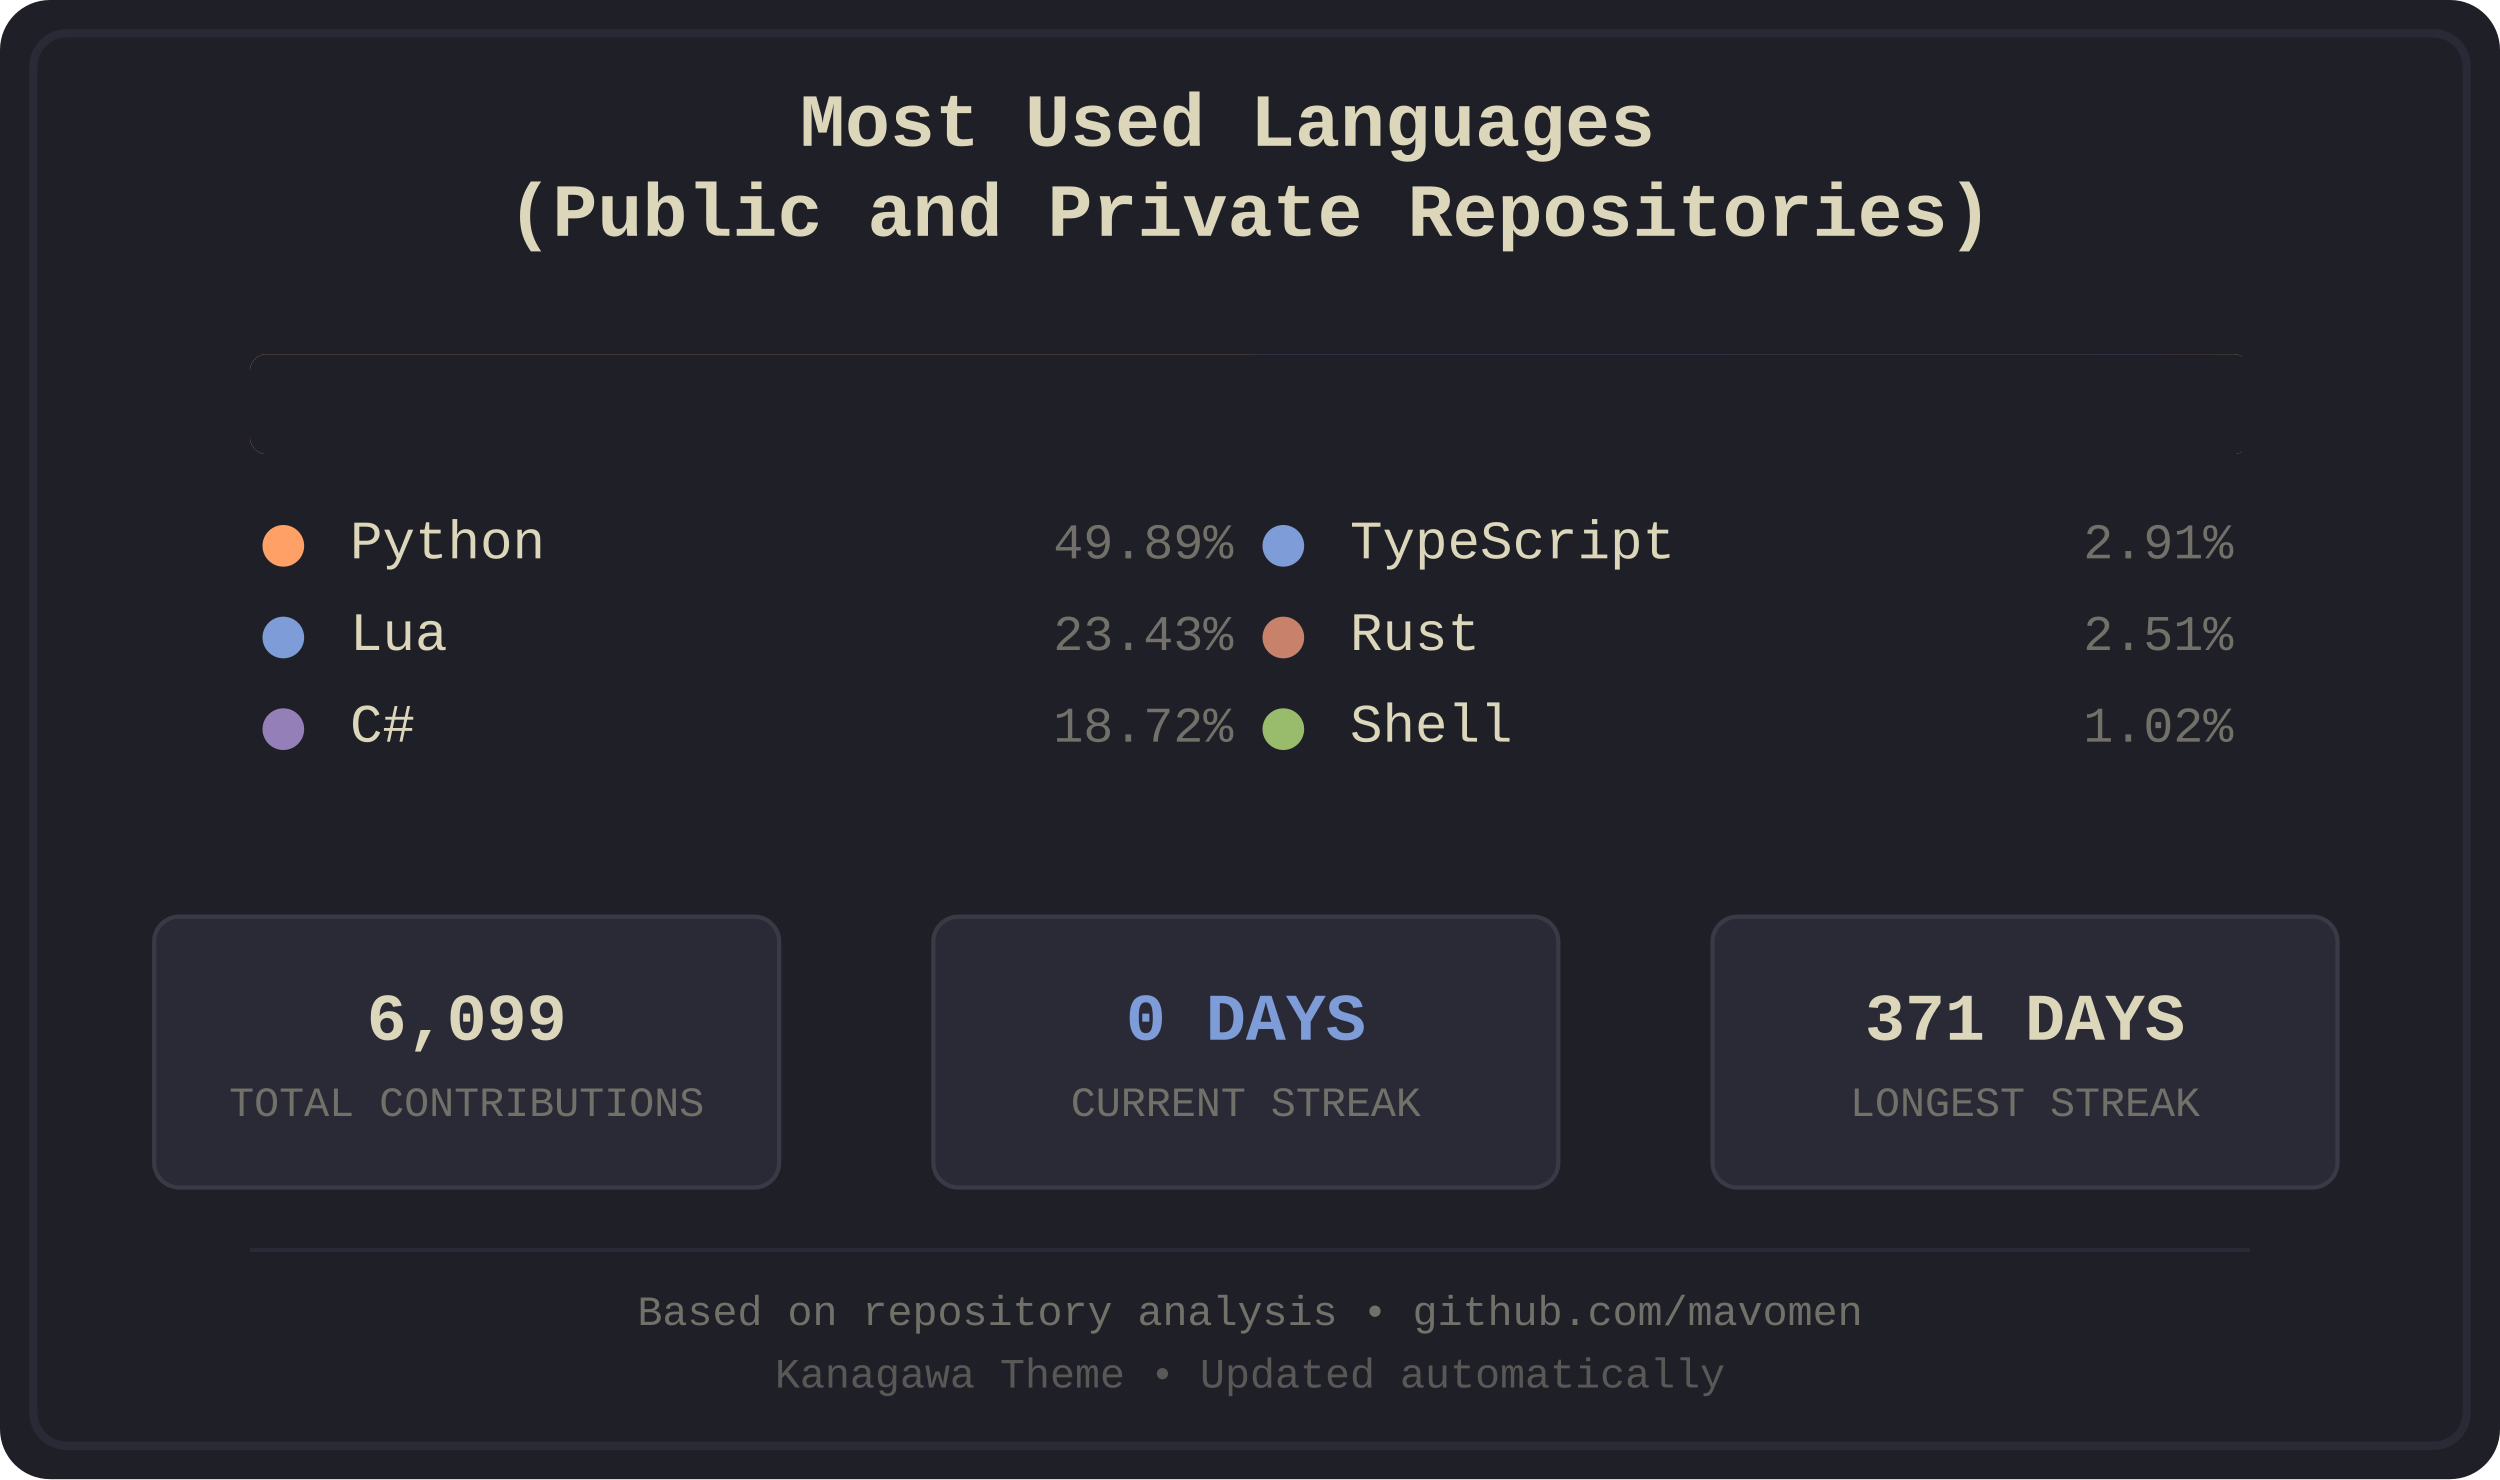
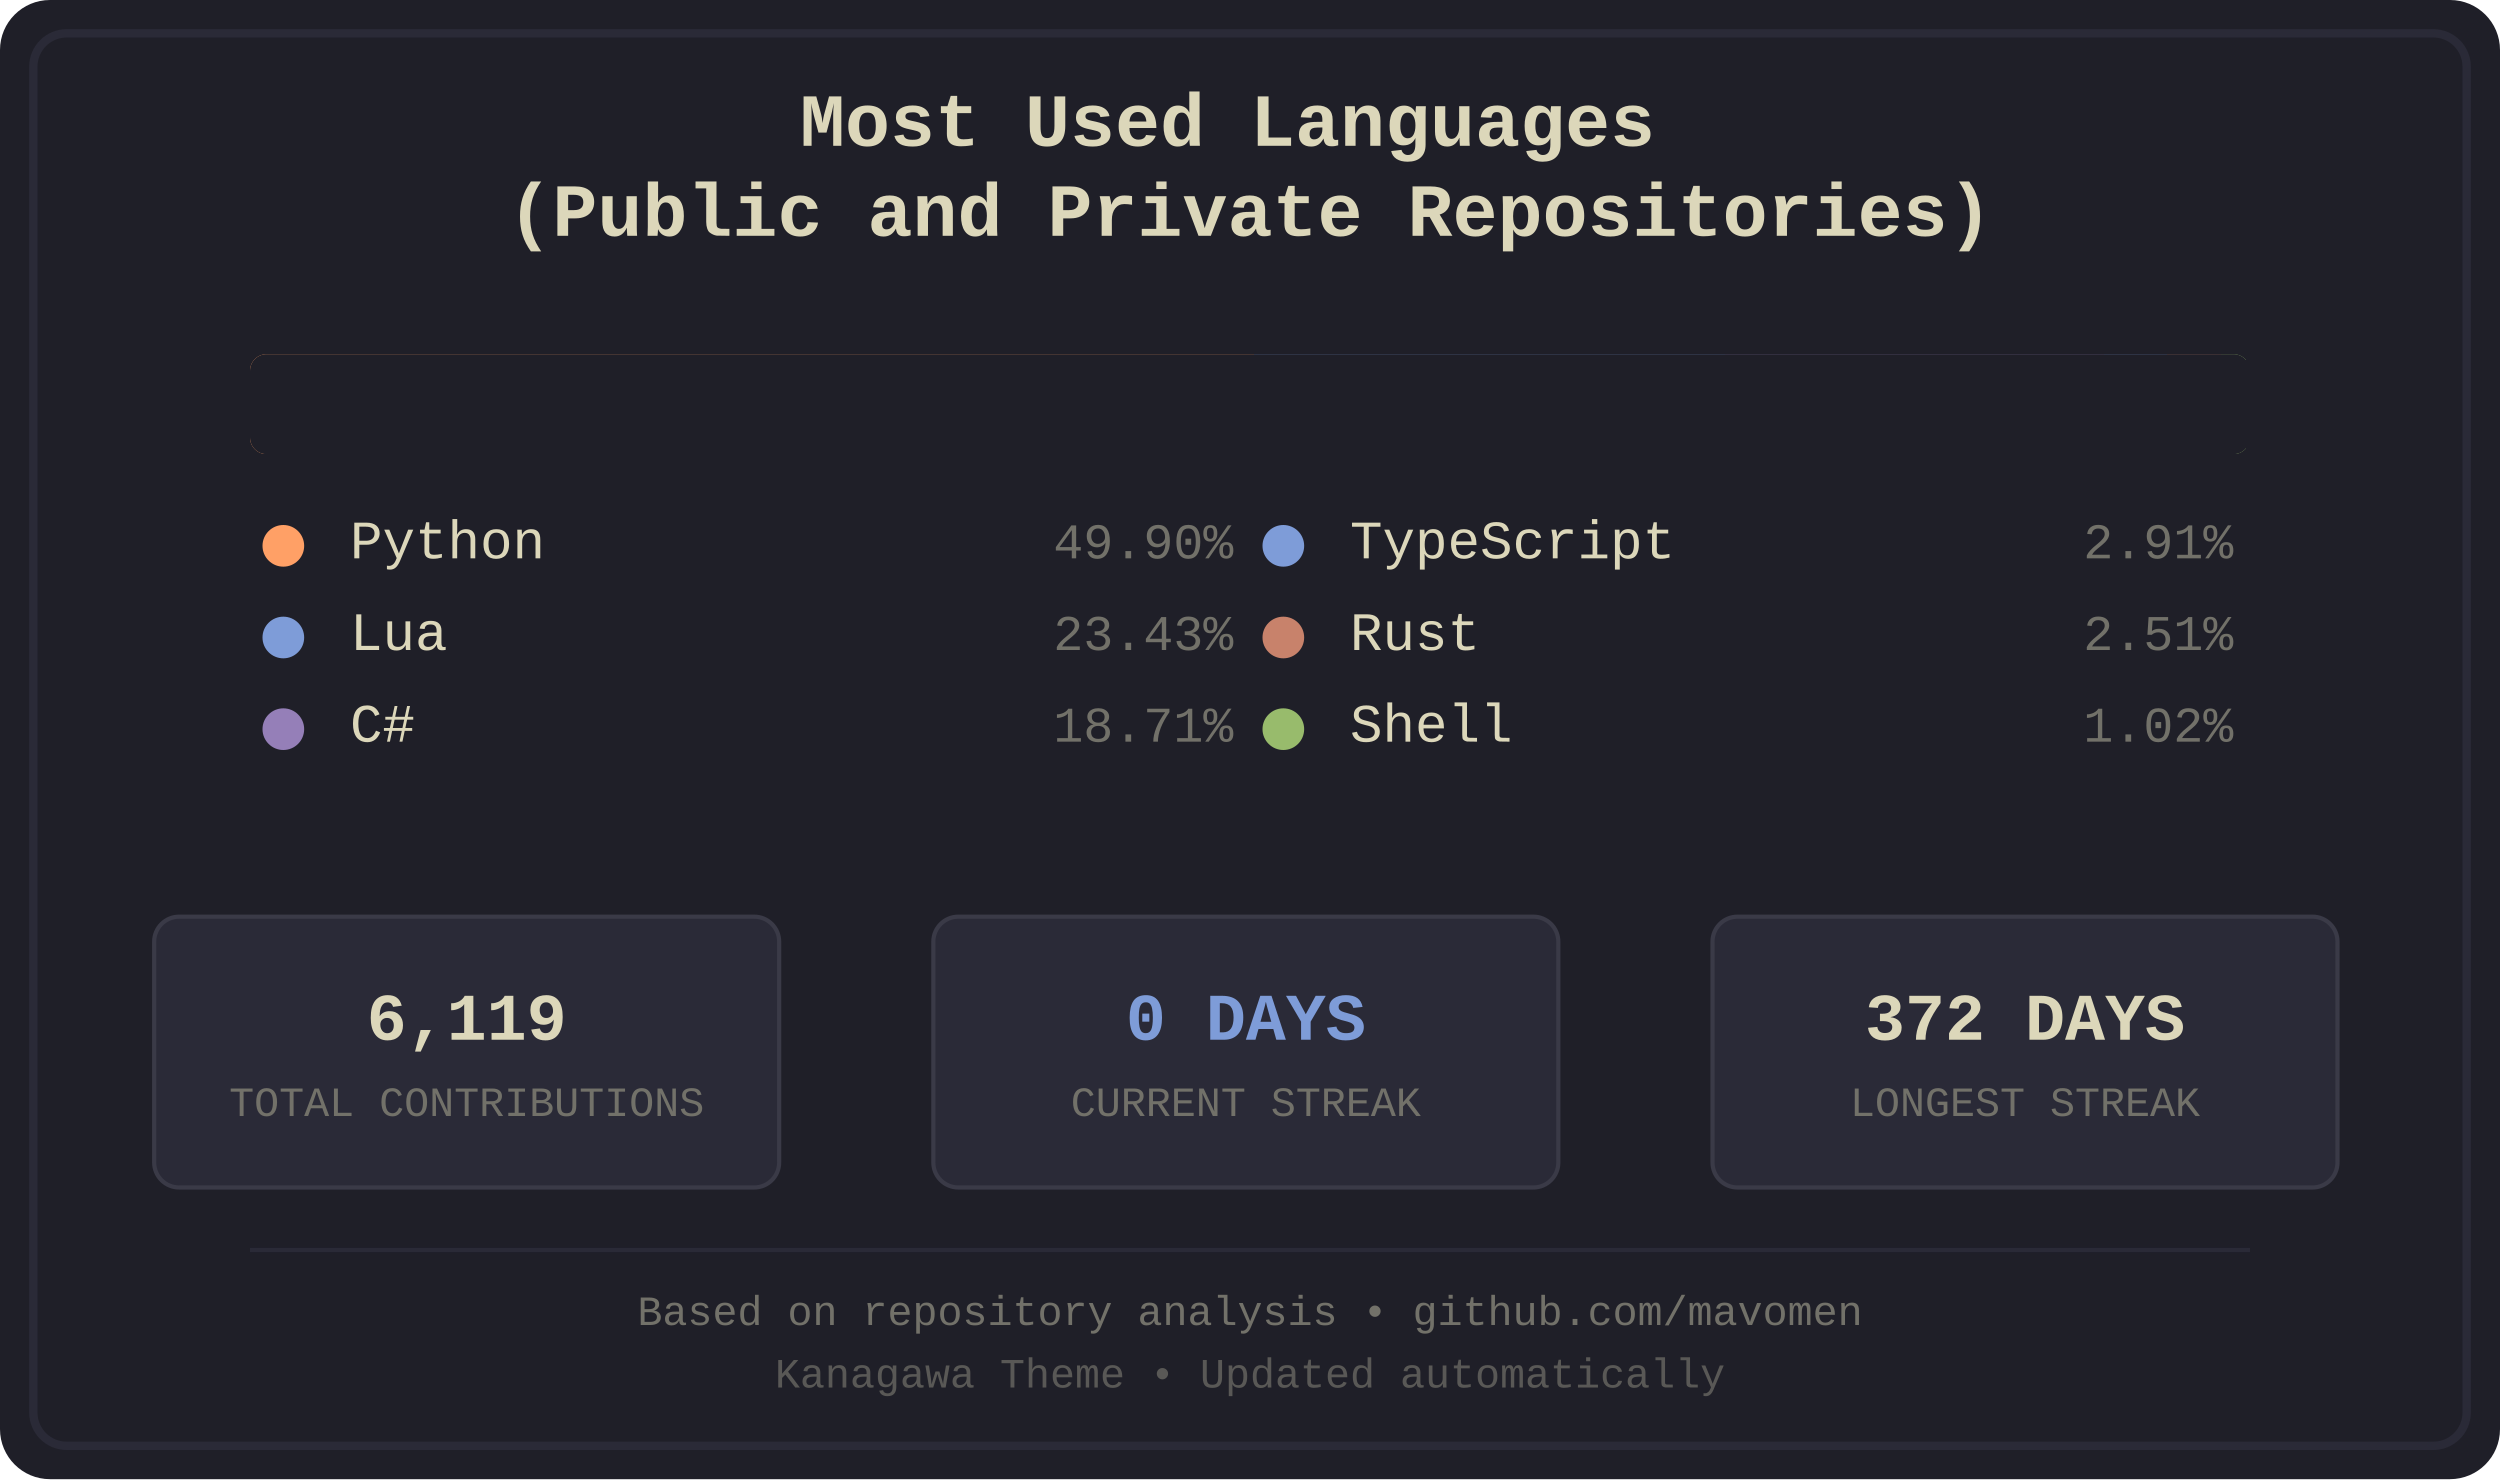
<svg xmlns="http://www.w3.org/2000/svg" width="600" height="355" viewBox="0 0 600 355">
  <defs>
    <style>
.bg-primary { fill: #1f1f28; }
.bg-secondary { fill: #16161d; }
.fg-primary { fill: #dcd7ba; }
.fg-secondary { fill: #727169; }
.border { stroke: #2a2a37; }
.font-title { font-family: 'Courier New', monospace; font-size: 18px; font-weight: bold; }
.font-lang { font-family: 'Courier New', monospace; font-size: 13px; }
.font-percent { font-family: 'Courier New', monospace; font-size: 12px; }
.font-footer { font-family: 'Courier New', monospace; font-size: 10px; }
.stat-box { fill: #2a2a37; stroke: #3a3a47; stroke-width: 1; rx: 6; ry: 6; }
.stat-value { font-family: 'Courier New', monospace; font-size: 16px; font-weight: bold; }
.stat-label { font-family: 'Courier New', monospace; font-size: 10px; }
.python { fill: #ffa066; }
.lua { fill: #7e9cd8; }
.csharp { fill: #957fb8; }
.typescript { fill: #7e9cd8; }
.rust { fill: #c8826b; }
.shell { fill: #98bb6c; }
</style>
    <clipPath id="barClip">
      <rect x="60" y="85" width="480" height="24" rx="4" ry="4" />
    </clipPath>
  </defs>
  <rect width="600" height="355" fill="#1f1f28" rx="12" />
  <rect x="8" y="8" width="584" height="339" fill="none" stroke="#2a2a37" stroke-width="2" rx="8" />
  <text x="300.0" y="35" text-anchor="middle" fill="#dcd7ba" class="font-title">
    <tspan x="300.0" dy="0">Most Used Languages</tspan>
    <tspan x="300.0" dy="1.2em">(Public and Private Repositories)</tspan>
  </text>
  <g id="language-bar" clip-path="url(#barClip)" shape-rendering="crispEdges">
-     <rect x="60" y="85" width="240" height="24" class="python" />
-     <rect x="300" y="85" width="113" height="24" class="lua" />
-     <rect x="413" y="85" width="91" height="24" class="csharp" />
-     <rect x="504" y="85" width="15" height="24" class="typescript" />
-     <rect x="519" y="85" width="13" height="24" class="rust" />
-     <rect x="532" y="85" width="6" height="24" class="shell" />
+     <rect x="60" y="85" width="241" height="24" class="python" />
+     <rect x="301" y="85" width="113" height="24" class="lua" />
+     <rect x="414" y="85" width="91" height="24" class="csharp" />
+     <rect x="505" y="85" width="15" height="24" class="typescript" />
+     <rect x="520" y="85" width="13" height="24" class="rust" />
+     <rect x="533" y="85" width="6" height="24" class="shell" />
  </g>
  <rect x="60" y="85" width="480" height="24" fill="#1f1f28" rx="4">
    <animate attributeName="width" from="480" to="0" dur="1.2s" fill="freeze" />
  </rect>
  <g transform="translate(60.0, 134)">
    <circle cx="8" cy="-3" r="5" class="python" />
    <text x="24" y="0" class="fg-primary font-lang">Python</text>
-     <text x="236.0" y="0" class="fg-secondary font-percent" text-anchor="end">49.89%</text>
+     <text x="236.0" y="0" class="fg-secondary font-percent" text-anchor="end">49.90%</text>
  </g>
  <g transform="translate(60.0, 156)">
    <circle cx="8" cy="-3" r="5" class="lua" />
    <text x="24" y="0" class="fg-primary font-lang">Lua</text>
    <text x="236.0" y="0" class="fg-secondary font-percent" text-anchor="end">23.43%</text>
  </g>
  <g transform="translate(60.0, 178)">
    <circle cx="8" cy="-3" r="5" class="csharp" />
    <text x="24" y="0" class="fg-primary font-lang">C#</text>
-     <text x="236.0" y="0" class="fg-secondary font-percent" text-anchor="end">18.72%</text>
+     <text x="236.0" y="0" class="fg-secondary font-percent" text-anchor="end">18.71%</text>
  </g>
  <g transform="translate(300.0, 134)">
    <circle cx="8" cy="-3" r="5" class="typescript" />
    <text x="24" y="0" class="fg-primary font-lang">TypeScript</text>
    <text x="236.0" y="0" class="fg-secondary font-percent" text-anchor="end">2.91%</text>
  </g>
  <g transform="translate(300.0, 156)">
    <circle cx="8" cy="-3" r="5" class="rust" />
    <text x="24" y="0" class="fg-primary font-lang">Rust</text>
    <text x="236.0" y="0" class="fg-secondary font-percent" text-anchor="end">2.51%</text>
  </g>
  <g transform="translate(300.0, 178)">
    <circle cx="8" cy="-3" r="5" class="shell" />
    <text x="24" y="0" class="fg-primary font-lang">Shell</text>
    <text x="236.0" y="0" class="fg-secondary font-percent" text-anchor="end">1.02%</text>
  </g>
  <rect x="37" y="220" width="150" height="65" class="stat-box" />
-   <text x="112.0" y="245" text-anchor="middle" dominant-baseline="middle" fill="#dcd7ba" class="stat-value">6,099</text>
+   <text x="112.0" y="245" text-anchor="middle" dominant-baseline="middle" fill="#dcd7ba" class="stat-value">6,119</text>
  <text x="112.0" y="265" text-anchor="middle" dominant-baseline="middle" fill="#727169" class="stat-label">TOTAL CONTRIBUTIONS</text>
  <rect x="224" y="220" width="150" height="65" class="stat-box" />
  <text x="299.0" y="245" text-anchor="middle" dominant-baseline="middle" fill="#7e9cd8" class="stat-value">0 DAYS</text>
  <text x="299.0" y="265" text-anchor="middle" dominant-baseline="middle" fill="#727169" class="stat-label">CURRENT STREAK</text>
  <rect x="411" y="220" width="150" height="65" class="stat-box" />
-   <text x="486.0" y="245" text-anchor="middle" dominant-baseline="middle" fill="#dcd7ba" class="stat-value">371 DAYS</text>
+   <text x="486.0" y="245" text-anchor="middle" dominant-baseline="middle" fill="#dcd7ba" class="stat-value">372 DAYS</text>
  <text x="486.0" y="265" text-anchor="middle" dominant-baseline="middle" fill="#727169" class="stat-label">LONGEST STREAK</text>
  <line x1="60" y1="300" x2="540" y2="300" stroke="#2a2a37" stroke-width="1" />
  <text x="300.0" y="318" text-anchor="middle" class="fg-secondary font-footer">Based on repository analysis • github.com/mavomen</text>
  <text x="300.0" y="333" text-anchor="middle" class="fg-secondary font-footer" opacity="0.7">Kanagawa Theme • Updated automatically</text>
</svg>
